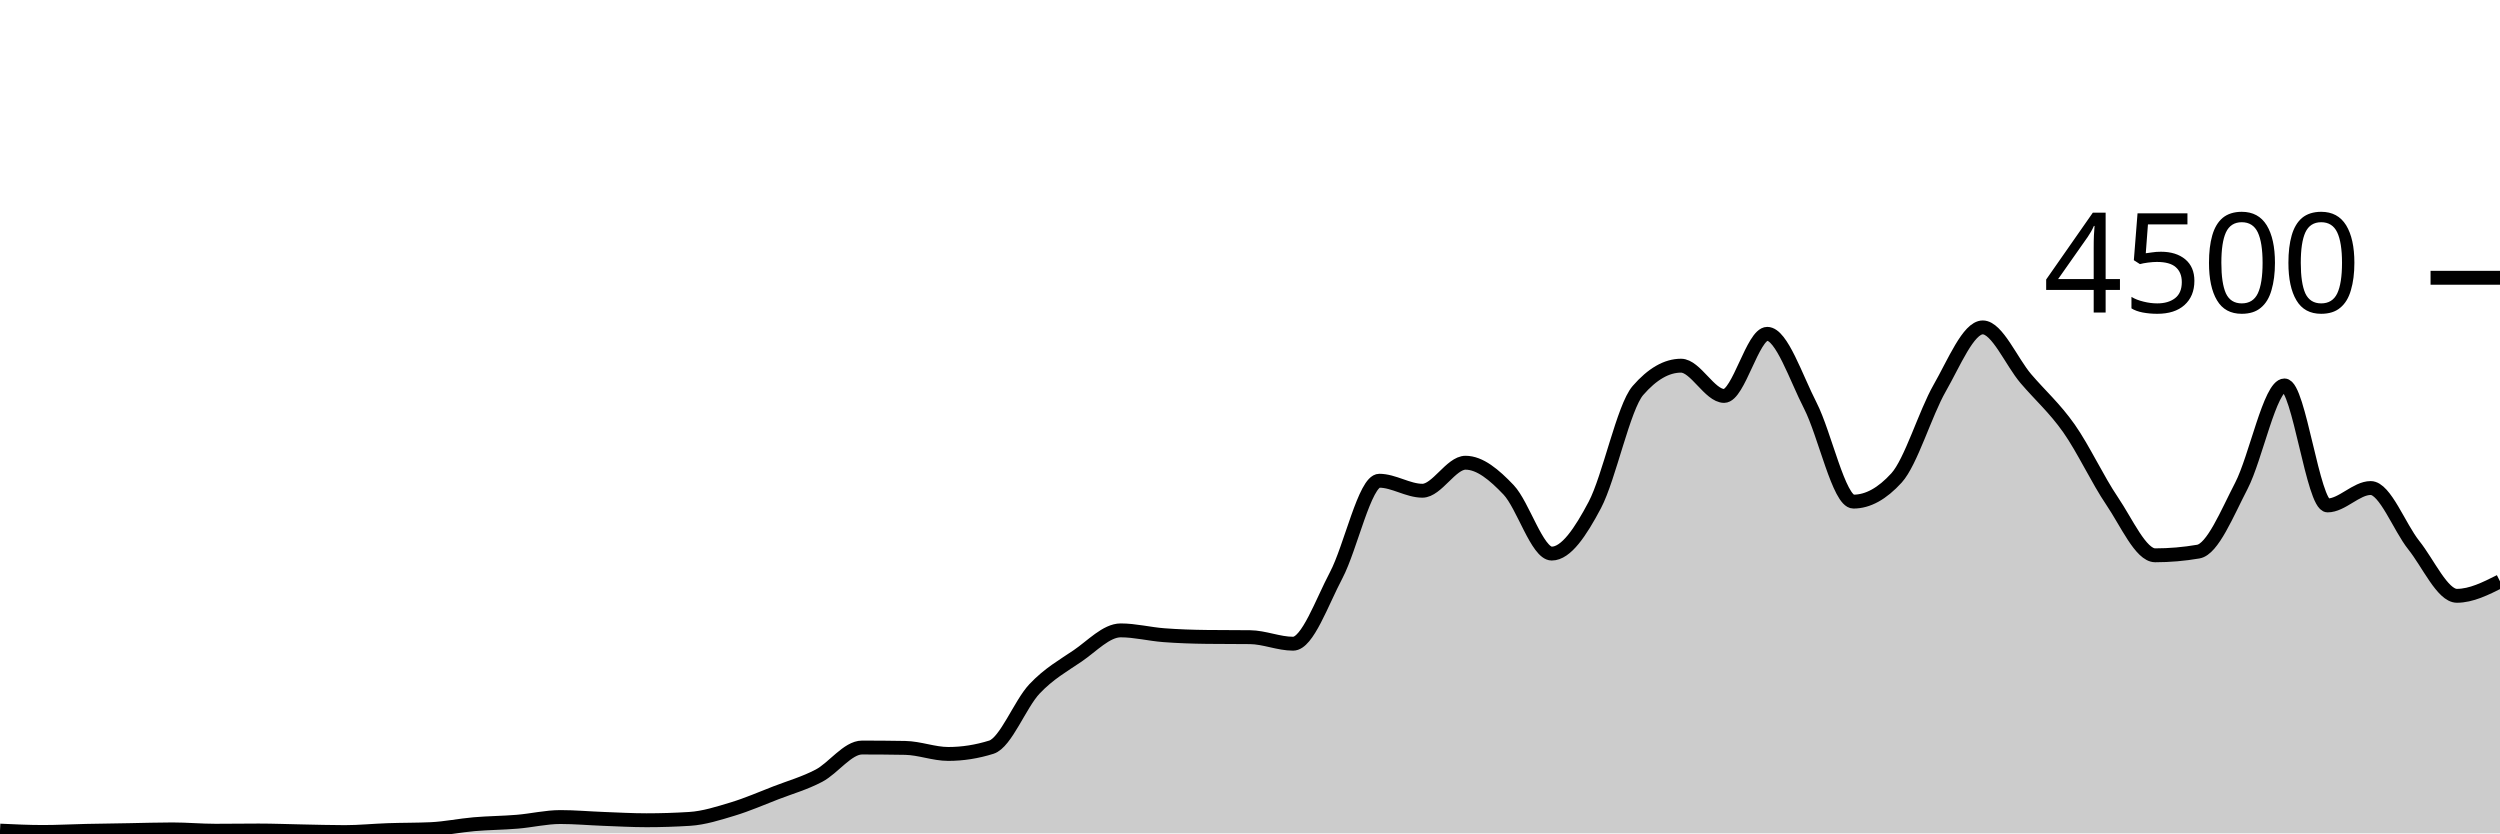
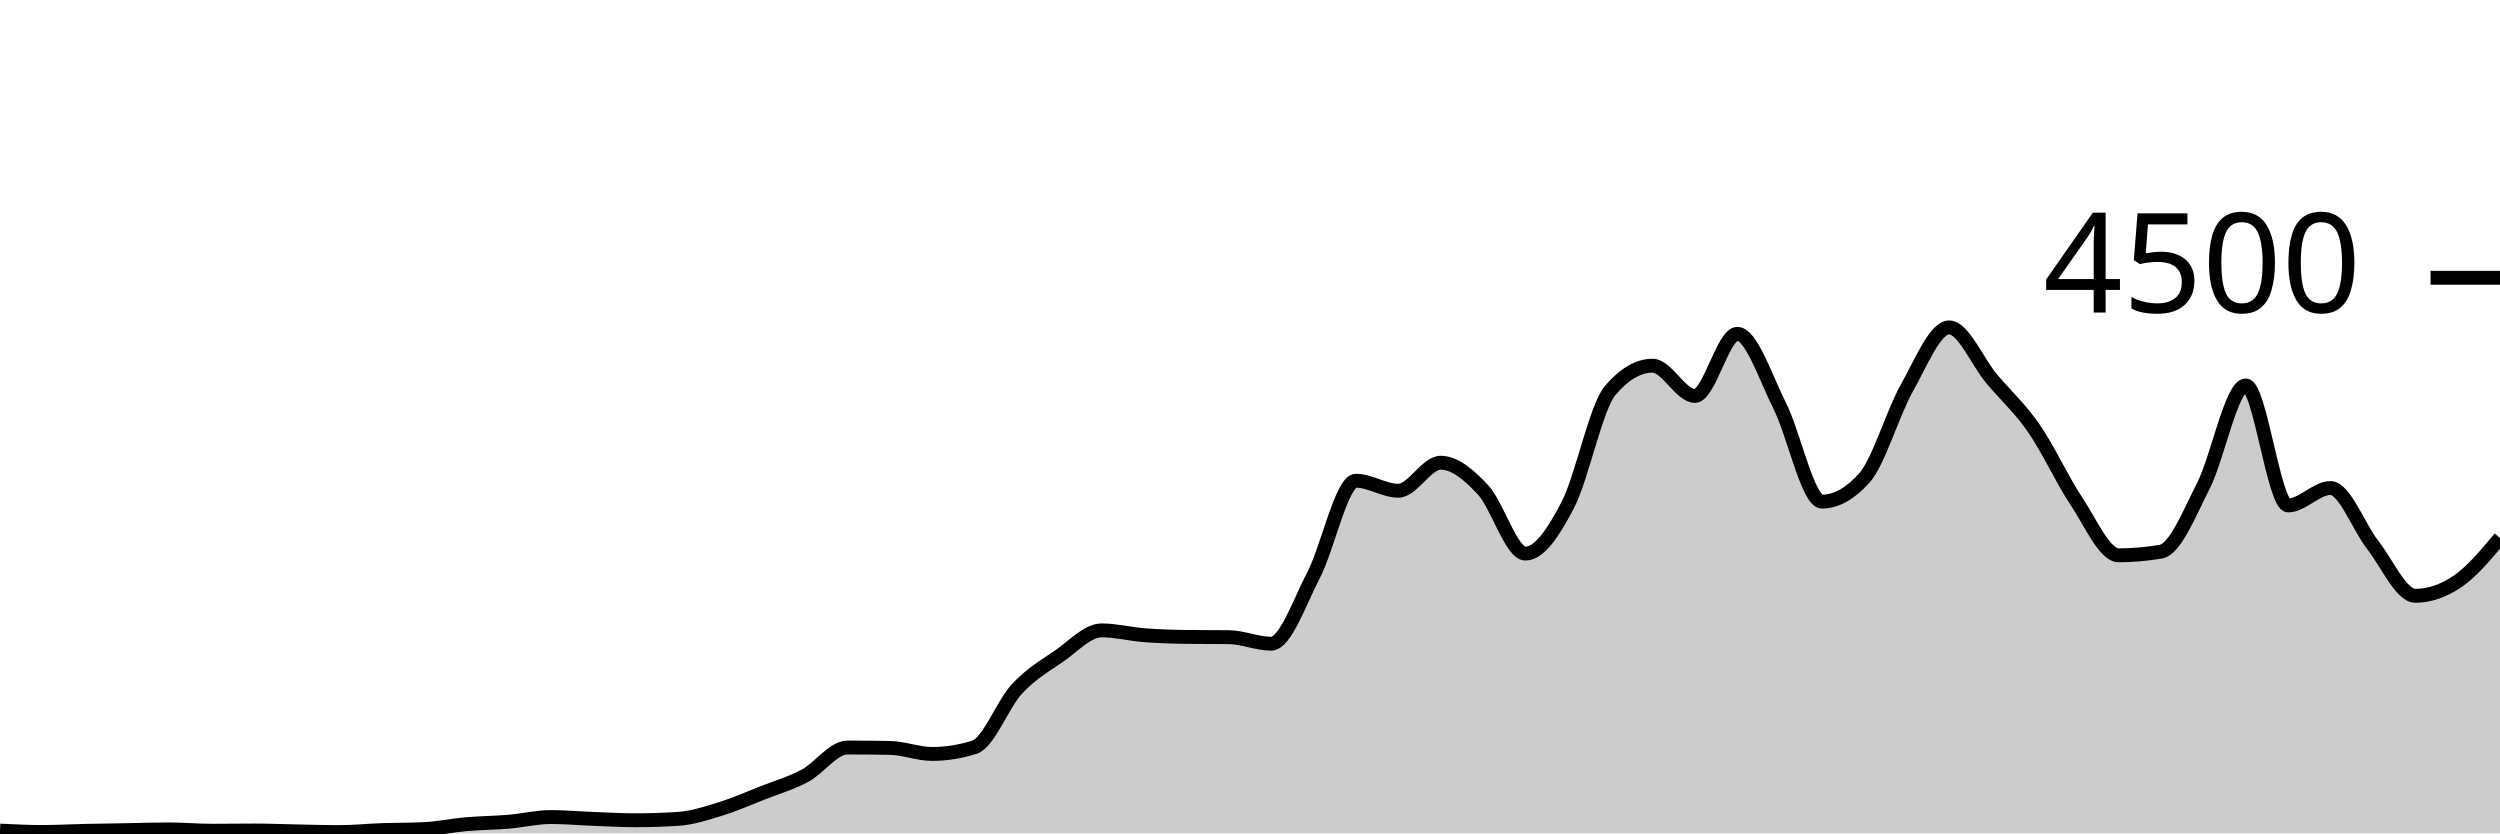
<svg xmlns="http://www.w3.org/2000/svg" viewBox="0 0 180 60">
  <g transform="translate(0,20)">
-     <path class="area" fill="rgba(0, 0, 0, 0.2)" d="M0,39.804C1.034,39.853,2.069,39.902,3.103,39.902C4.138,39.902,5.172,39.844,6.207,39.822C7.241,39.8,8.276,39.787,9.31,39.769C10.345,39.751,11.379,39.716,12.414,39.716C13.448,39.716,14.483,39.813,15.517,39.813C16.552,39.813,17.586,39.796,18.621,39.796C19.655,39.796,20.69,39.839,21.724,39.858C22.759,39.877,23.793,39.911,24.828,39.911C25.862,39.911,26.897,39.804,27.931,39.769C28.966,39.733,30,39.745,31.034,39.698C32.069,39.65,33.103,39.431,34.138,39.342C35.172,39.253,36.207,39.25,37.241,39.164C38.276,39.079,39.31,38.827,40.345,38.827C41.379,38.827,42.414,38.921,43.448,38.96C44.483,38.999,45.517,39.058,46.552,39.058C47.586,39.058,48.621,39.025,49.655,38.96C50.69,38.895,51.724,38.561,52.759,38.249C53.793,37.936,54.828,37.484,55.862,37.084C56.897,36.684,57.931,36.393,58.966,35.849C60,35.305,61.034,33.822,62.069,33.822C63.103,33.822,64.138,33.831,65.172,33.849C66.207,33.867,67.241,34.284,68.276,34.284C69.31,34.284,70.345,34.121,71.379,33.796C72.414,33.47,73.448,30.695,74.483,29.6C75.517,28.505,76.552,27.929,77.586,27.227C78.621,26.524,79.655,25.387,80.69,25.387C81.724,25.387,82.759,25.655,83.793,25.733C84.828,25.812,85.862,25.846,86.897,25.858C87.931,25.87,88.966,25.864,90,25.876C91.034,25.887,92.069,26.347,93.103,26.347C94.138,26.347,95.172,23.369,96.207,21.413C97.241,19.458,98.276,14.613,99.31,14.613C100.345,14.613,101.379,15.333,102.414,15.333C103.448,15.333,104.483,13.316,105.517,13.316C106.552,13.316,107.586,14.181,108.621,15.271C109.655,16.361,110.69,19.858,111.724,19.858C112.759,19.858,113.793,18.313,114.828,16.356C115.862,14.399,116.897,9.307,117.931,8.116C118.966,6.924,120,6.329,121.034,6.329C122.069,6.329,123.103,8.507,124.138,8.507C125.172,8.507,126.207,4.036,127.241,4.036C128.276,4.036,129.31,7.196,130.345,9.209C131.379,11.222,132.414,16.116,133.448,16.116C134.483,16.116,135.517,15.547,136.552,14.409C137.586,13.271,138.621,9.753,139.655,7.947C140.69,6.141,141.724,3.573,142.759,3.573C143.793,3.573,144.828,6.05,145.862,7.262C146.897,8.474,147.931,9.376,148.966,10.844C150,12.313,151.034,14.548,152.069,16.071C153.103,17.594,154.138,19.982,155.172,19.982C156.207,19.982,157.241,19.893,158.276,19.716C159.31,19.538,160.345,16.972,161.379,14.978C162.414,12.984,163.448,7.751,164.483,7.751C165.517,7.751,166.552,16.391,167.586,16.391C168.621,16.391,169.655,15.138,170.69,15.138C171.724,15.138,172.759,17.96,173.793,19.253C174.828,20.547,175.862,22.898,176.897,22.898C177.931,22.898,178.966,22.378,180,21.858L180,40C178.966,40,177.931,40,176.897,40C175.862,40,174.828,40,173.793,40C172.759,40,171.724,40,170.69,40C169.655,40,168.621,40,167.586,40C166.552,40,165.517,40,164.483,40C163.448,40,162.414,40,161.379,40C160.345,40,159.31,40,158.276,40C157.241,40,156.207,40,155.172,40C154.138,40,153.103,40,152.069,40C151.034,40,150,40,148.966,40C147.931,40,146.897,40,145.862,40C144.828,40,143.793,40,142.759,40C141.724,40,140.69,40,139.655,40C138.621,40,137.586,40,136.552,40C135.517,40,134.483,40,133.448,40C132.414,40,131.379,40,130.345,40C129.31,40,128.276,40,127.241,40C126.207,40,125.172,40,124.138,40C123.103,40,122.069,40,121.034,40C120,40,118.966,40,117.931,40C116.897,40,115.862,40,114.828,40C113.793,40,112.759,40,111.724,40C110.69,40,109.655,40,108.621,40C107.586,40,106.552,40,105.517,40C104.483,40,103.448,40,102.414,40C101.379,40,100.345,40,99.31,40C98.276,40,97.241,40,96.207,40C95.172,40,94.138,40,93.103,40C92.069,40,91.034,40,90,40C88.966,40,87.931,40,86.897,40C85.862,40,84.828,40,83.793,40C82.759,40,81.724,40,80.69,40C79.655,40,78.621,40,77.586,40C76.552,40,75.517,40,74.483,40C73.448,40,72.414,40,71.379,40C70.345,40,69.31,40,68.276,40C67.241,40,66.207,40,65.172,40C64.138,40,63.103,40,62.069,40C61.034,40,60,40,58.966,40C57.931,40,56.897,40,55.862,40C54.828,40,53.793,40,52.759,40C51.724,40,50.69,40,49.655,40C48.621,40,47.586,40,46.552,40C45.517,40,44.483,40,43.448,40C42.414,40,41.379,40,40.345,40C39.31,40,38.276,40,37.241,40C36.207,40,35.172,40,34.138,40C33.103,40,32.069,40,31.034,40C30,40,28.966,40,27.931,40C26.897,40,25.862,40,24.828,40C23.793,40,22.759,40,21.724,40C20.69,40,19.655,40,18.621,40C17.586,40,16.552,40,15.517,40C14.483,40,13.448,40,12.414,40C11.379,40,10.345,40,9.31,40C8.276,40,7.241,40,6.207,40C5.172,40,4.138,40,3.103,40C2.069,40,1.034,40,0,40Z" />
-     <path class="line" stroke="black" fill="none" d="M0,39.804C1.034,39.853,2.069,39.902,3.103,39.902C4.138,39.902,5.172,39.844,6.207,39.822C7.241,39.8,8.276,39.787,9.31,39.769C10.345,39.751,11.379,39.716,12.414,39.716C13.448,39.716,14.483,39.813,15.517,39.813C16.552,39.813,17.586,39.796,18.621,39.796C19.655,39.796,20.69,39.839,21.724,39.858C22.759,39.877,23.793,39.911,24.828,39.911C25.862,39.911,26.897,39.804,27.931,39.769C28.966,39.733,30,39.745,31.034,39.698C32.069,39.65,33.103,39.431,34.138,39.342C35.172,39.253,36.207,39.25,37.241,39.164C38.276,39.079,39.31,38.827,40.345,38.827C41.379,38.827,42.414,38.921,43.448,38.96C44.483,38.999,45.517,39.058,46.552,39.058C47.586,39.058,48.621,39.025,49.655,38.96C50.69,38.895,51.724,38.561,52.759,38.249C53.793,37.936,54.828,37.484,55.862,37.084C56.897,36.684,57.931,36.393,58.966,35.849C60,35.305,61.034,33.822,62.069,33.822C63.103,33.822,64.138,33.831,65.172,33.849C66.207,33.867,67.241,34.284,68.276,34.284C69.31,34.284,70.345,34.121,71.379,33.796C72.414,33.47,73.448,30.695,74.483,29.6C75.517,28.505,76.552,27.929,77.586,27.227C78.621,26.524,79.655,25.387,80.69,25.387C81.724,25.387,82.759,25.655,83.793,25.733C84.828,25.812,85.862,25.846,86.897,25.858C87.931,25.87,88.966,25.864,90,25.876C91.034,25.887,92.069,26.347,93.103,26.347C94.138,26.347,95.172,23.369,96.207,21.413C97.241,19.458,98.276,14.613,99.31,14.613C100.345,14.613,101.379,15.333,102.414,15.333C103.448,15.333,104.483,13.316,105.517,13.316C106.552,13.316,107.586,14.181,108.621,15.271C109.655,16.361,110.69,19.858,111.724,19.858C112.759,19.858,113.793,18.313,114.828,16.356C115.862,14.399,116.897,9.307,117.931,8.116C118.966,6.924,120,6.329,121.034,6.329C122.069,6.329,123.103,8.507,124.138,8.507C125.172,8.507,126.207,4.036,127.241,4.036C128.276,4.036,129.31,7.196,130.345,9.209C131.379,11.222,132.414,16.116,133.448,16.116C134.483,16.116,135.517,15.547,136.552,14.409C137.586,13.271,138.621,9.753,139.655,7.947C140.69,6.141,141.724,3.573,142.759,3.573C143.793,3.573,144.828,6.05,145.862,7.262C146.897,8.474,147.931,9.376,148.966,10.844C150,12.313,151.034,14.548,152.069,16.071C153.103,17.594,154.138,19.982,155.172,19.982C156.207,19.982,157.241,19.893,158.276,19.716C159.31,19.538,160.345,16.972,161.379,14.978C162.414,12.984,163.448,7.751,164.483,7.751C165.517,7.751,166.552,16.391,167.586,16.391C168.621,16.391,169.655,15.138,170.69,15.138C171.724,15.138,172.759,17.96,173.793,19.253C174.828,20.547,175.862,22.898,176.897,22.898C177.931,22.898,178.966,22.378,180,21.858" />
+     <path class="area" fill="rgba(0, 0, 0, 0.2)" d="M0,39.804C1.017,39.853,2.034,39.902,3.051,39.902C4.068,39.902,5.085,39.844,6.102,39.822C7.119,39.8,8.136,39.787,9.153,39.769C10.169,39.751,11.186,39.716,12.203,39.716C13.22,39.716,14.237,39.813,15.254,39.813C16.271,39.813,17.288,39.796,18.305,39.796C19.322,39.796,20.339,39.839,21.356,39.858C22.373,39.877,23.39,39.911,24.407,39.911C25.424,39.911,26.441,39.804,27.458,39.769C28.475,39.733,29.492,39.745,30.508,39.698C31.525,39.65,32.542,39.431,33.559,39.342C34.576,39.253,35.593,39.25,36.61,39.164C37.627,39.079,38.644,38.827,39.661,38.827C40.678,38.827,41.695,38.921,42.712,38.96C43.729,38.999,44.746,39.058,45.763,39.058C46.78,39.058,47.797,39.025,48.814,38.96C49.831,38.895,50.847,38.561,51.864,38.249C52.881,37.936,53.898,37.484,54.915,37.084C55.932,36.684,56.949,36.393,57.966,35.849C58.983,35.305,60,33.822,61.017,33.822C62.034,33.822,63.051,33.831,64.068,33.849C65.085,33.867,66.102,34.284,67.119,34.284C68.136,34.284,69.153,34.121,70.169,33.796C71.186,33.47,72.203,30.695,73.22,29.6C74.237,28.505,75.254,27.929,76.271,27.227C77.288,26.524,78.305,25.387,79.322,25.387C80.339,25.387,81.356,25.655,82.373,25.733C83.39,25.812,84.407,25.846,85.424,25.858C86.441,25.87,87.458,25.864,88.475,25.876C89.492,25.887,90.508,26.347,91.525,26.347C92.542,26.347,93.559,23.369,94.576,21.413C95.593,19.458,96.61,14.613,97.627,14.613C98.644,14.613,99.661,15.333,100.678,15.333C101.695,15.333,102.712,13.316,103.729,13.316C104.746,13.316,105.763,14.181,106.78,15.271C107.797,16.361,108.814,19.858,109.831,19.858C110.847,19.858,111.864,18.313,112.881,16.356C113.898,14.399,114.915,9.307,115.932,8.116C116.949,6.924,117.966,6.329,118.983,6.329C120,6.329,121.017,8.507,122.034,8.507C123.051,8.507,124.068,4.036,125.085,4.036C126.102,4.036,127.119,7.196,128.136,9.209C129.153,11.222,130.169,16.116,131.186,16.116C132.203,16.116,133.22,15.547,134.237,14.409C135.254,13.271,136.271,9.753,137.288,7.947C138.305,6.141,139.322,3.573,140.339,3.573C141.356,3.573,142.373,6.05,143.39,7.262C144.407,8.474,145.424,9.376,146.441,10.844C147.458,12.313,148.475,14.548,149.492,16.071C150.508,17.594,151.525,19.982,152.542,19.982C153.559,19.982,154.576,19.893,155.593,19.716C156.61,19.538,157.627,16.972,158.644,14.978C159.661,12.984,160.678,7.751,161.695,7.751C162.712,7.751,163.729,16.391,164.746,16.391C165.763,16.391,166.78,15.138,167.797,15.138C168.814,15.138,169.831,17.96,170.847,19.253C171.864,20.547,172.881,22.898,173.898,22.898C174.915,22.898,175.932,22.551,176.949,21.858C177.966,21.164,178.983,19.947,180,18.729L180,40C178.983,40,177.966,40,176.949,40C175.932,40,174.915,40,173.898,40C172.881,40,171.864,40,170.847,40C169.831,40,168.814,40,167.797,40C166.78,40,165.763,40,164.746,40C163.729,40,162.712,40,161.695,40C160.678,40,159.661,40,158.644,40C157.627,40,156.61,40,155.593,40C154.576,40,153.559,40,152.542,40C151.525,40,150.508,40,149.492,40C148.475,40,147.458,40,146.441,40C145.424,40,144.407,40,143.39,40C142.373,40,141.356,40,140.339,40C139.322,40,138.305,40,137.288,40C136.271,40,135.254,40,134.237,40C133.22,40,132.203,40,131.186,40C130.169,40,129.153,40,128.136,40C127.119,40,126.102,40,125.085,40C124.068,40,123.051,40,122.034,40C121.017,40,120,40,118.983,40C117.966,40,116.949,40,115.932,40C114.915,40,113.898,40,112.881,40C111.864,40,110.847,40,109.831,40C108.814,40,107.797,40,106.78,40C105.763,40,104.746,40,103.729,40C102.712,40,101.695,40,100.678,40C99.661,40,98.644,40,97.627,40C96.61,40,95.593,40,94.576,40C93.559,40,92.542,40,91.525,40C90.508,40,89.492,40,88.475,40C87.458,40,86.441,40,85.424,40C84.407,40,83.39,40,82.373,40C81.356,40,80.339,40,79.322,40C78.305,40,77.288,40,76.271,40C75.254,40,74.237,40,73.22,40C72.203,40,71.186,40,70.169,40C69.153,40,68.136,40,67.119,40C66.102,40,65.085,40,64.068,40C63.051,40,62.034,40,61.017,40C60,40,58.983,40,57.966,40C56.949,40,55.932,40,54.915,40C53.898,40,52.881,40,51.864,40C50.847,40,49.831,40,48.814,40C47.797,40,46.78,40,45.763,40C44.746,40,43.729,40,42.712,40C41.695,40,40.678,40,39.661,40C38.644,40,37.627,40,36.61,40C35.593,40,34.576,40,33.559,40C32.542,40,31.525,40,30.508,40C29.492,40,28.475,40,27.458,40C26.441,40,25.424,40,24.407,40C23.39,40,22.373,40,21.356,40C20.339,40,19.322,40,18.305,40C17.288,40,16.271,40,15.254,40C14.237,40,13.22,40,12.203,40C11.186,40,10.169,40,9.153,40C8.136,40,7.119,40,6.102,40C5.085,40,4.068,40,3.051,40C2.034,40,1.017,40,0,40Z" />
+     <path class="line" stroke="black" fill="none" d="M0,39.804C1.017,39.853,2.034,39.902,3.051,39.902C4.068,39.902,5.085,39.844,6.102,39.822C7.119,39.8,8.136,39.787,9.153,39.769C10.169,39.751,11.186,39.716,12.203,39.716C13.22,39.716,14.237,39.813,15.254,39.813C16.271,39.813,17.288,39.796,18.305,39.796C19.322,39.796,20.339,39.839,21.356,39.858C22.373,39.877,23.39,39.911,24.407,39.911C25.424,39.911,26.441,39.804,27.458,39.769C28.475,39.733,29.492,39.745,30.508,39.698C31.525,39.65,32.542,39.431,33.559,39.342C34.576,39.253,35.593,39.25,36.61,39.164C37.627,39.079,38.644,38.827,39.661,38.827C40.678,38.827,41.695,38.921,42.712,38.96C43.729,38.999,44.746,39.058,45.763,39.058C46.78,39.058,47.797,39.025,48.814,38.96C49.831,38.895,50.847,38.561,51.864,38.249C52.881,37.936,53.898,37.484,54.915,37.084C55.932,36.684,56.949,36.393,57.966,35.849C58.983,35.305,60,33.822,61.017,33.822C62.034,33.822,63.051,33.831,64.068,33.849C65.085,33.867,66.102,34.284,67.119,34.284C68.136,34.284,69.153,34.121,70.169,33.796C71.186,33.47,72.203,30.695,73.22,29.6C74.237,28.505,75.254,27.929,76.271,27.227C77.288,26.524,78.305,25.387,79.322,25.387C80.339,25.387,81.356,25.655,82.373,25.733C83.39,25.812,84.407,25.846,85.424,25.858C86.441,25.87,87.458,25.864,88.475,25.876C89.492,25.887,90.508,26.347,91.525,26.347C92.542,26.347,93.559,23.369,94.576,21.413C95.593,19.458,96.61,14.613,97.627,14.613C98.644,14.613,99.661,15.333,100.678,15.333C101.695,15.333,102.712,13.316,103.729,13.316C104.746,13.316,105.763,14.181,106.78,15.271C107.797,16.361,108.814,19.858,109.831,19.858C110.847,19.858,111.864,18.313,112.881,16.356C113.898,14.399,114.915,9.307,115.932,8.116C116.949,6.924,117.966,6.329,118.983,6.329C120,6.329,121.017,8.507,122.034,8.507C123.051,8.507,124.068,4.036,125.085,4.036C126.102,4.036,127.119,7.196,128.136,9.209C129.153,11.222,130.169,16.116,131.186,16.116C132.203,16.116,133.22,15.547,134.237,14.409C135.254,13.271,136.271,9.753,137.288,7.947C138.305,6.141,139.322,3.573,140.339,3.573C141.356,3.573,142.373,6.05,143.39,7.262C144.407,8.474,145.424,9.376,146.441,10.844C147.458,12.313,148.475,14.548,149.492,16.071C150.508,17.594,151.525,19.982,152.542,19.982C153.559,19.982,154.576,19.893,155.593,19.716C156.61,19.538,157.627,16.972,158.644,14.978C159.661,12.984,160.678,7.751,161.695,7.751C162.712,7.751,163.729,16.391,164.746,16.391C165.763,16.391,166.78,15.138,167.797,15.138C168.814,15.138,169.831,17.96,170.847,19.253C171.864,20.547,172.881,22.898,173.898,22.898C174.915,22.898,175.932,22.551,176.949,21.858C177.966,21.164,178.983,19.947,180,18.729" />
    <path class="axis-ceiling" stroke-width="1" stroke="black" fill="none" d="M175,0L180,0" />
    <text class="axis-ceiling-label" font-family="sans-serif" text-anchor="end" font-size="10px" x="170" y="2.5">4500</text>
  </g>
</svg>
